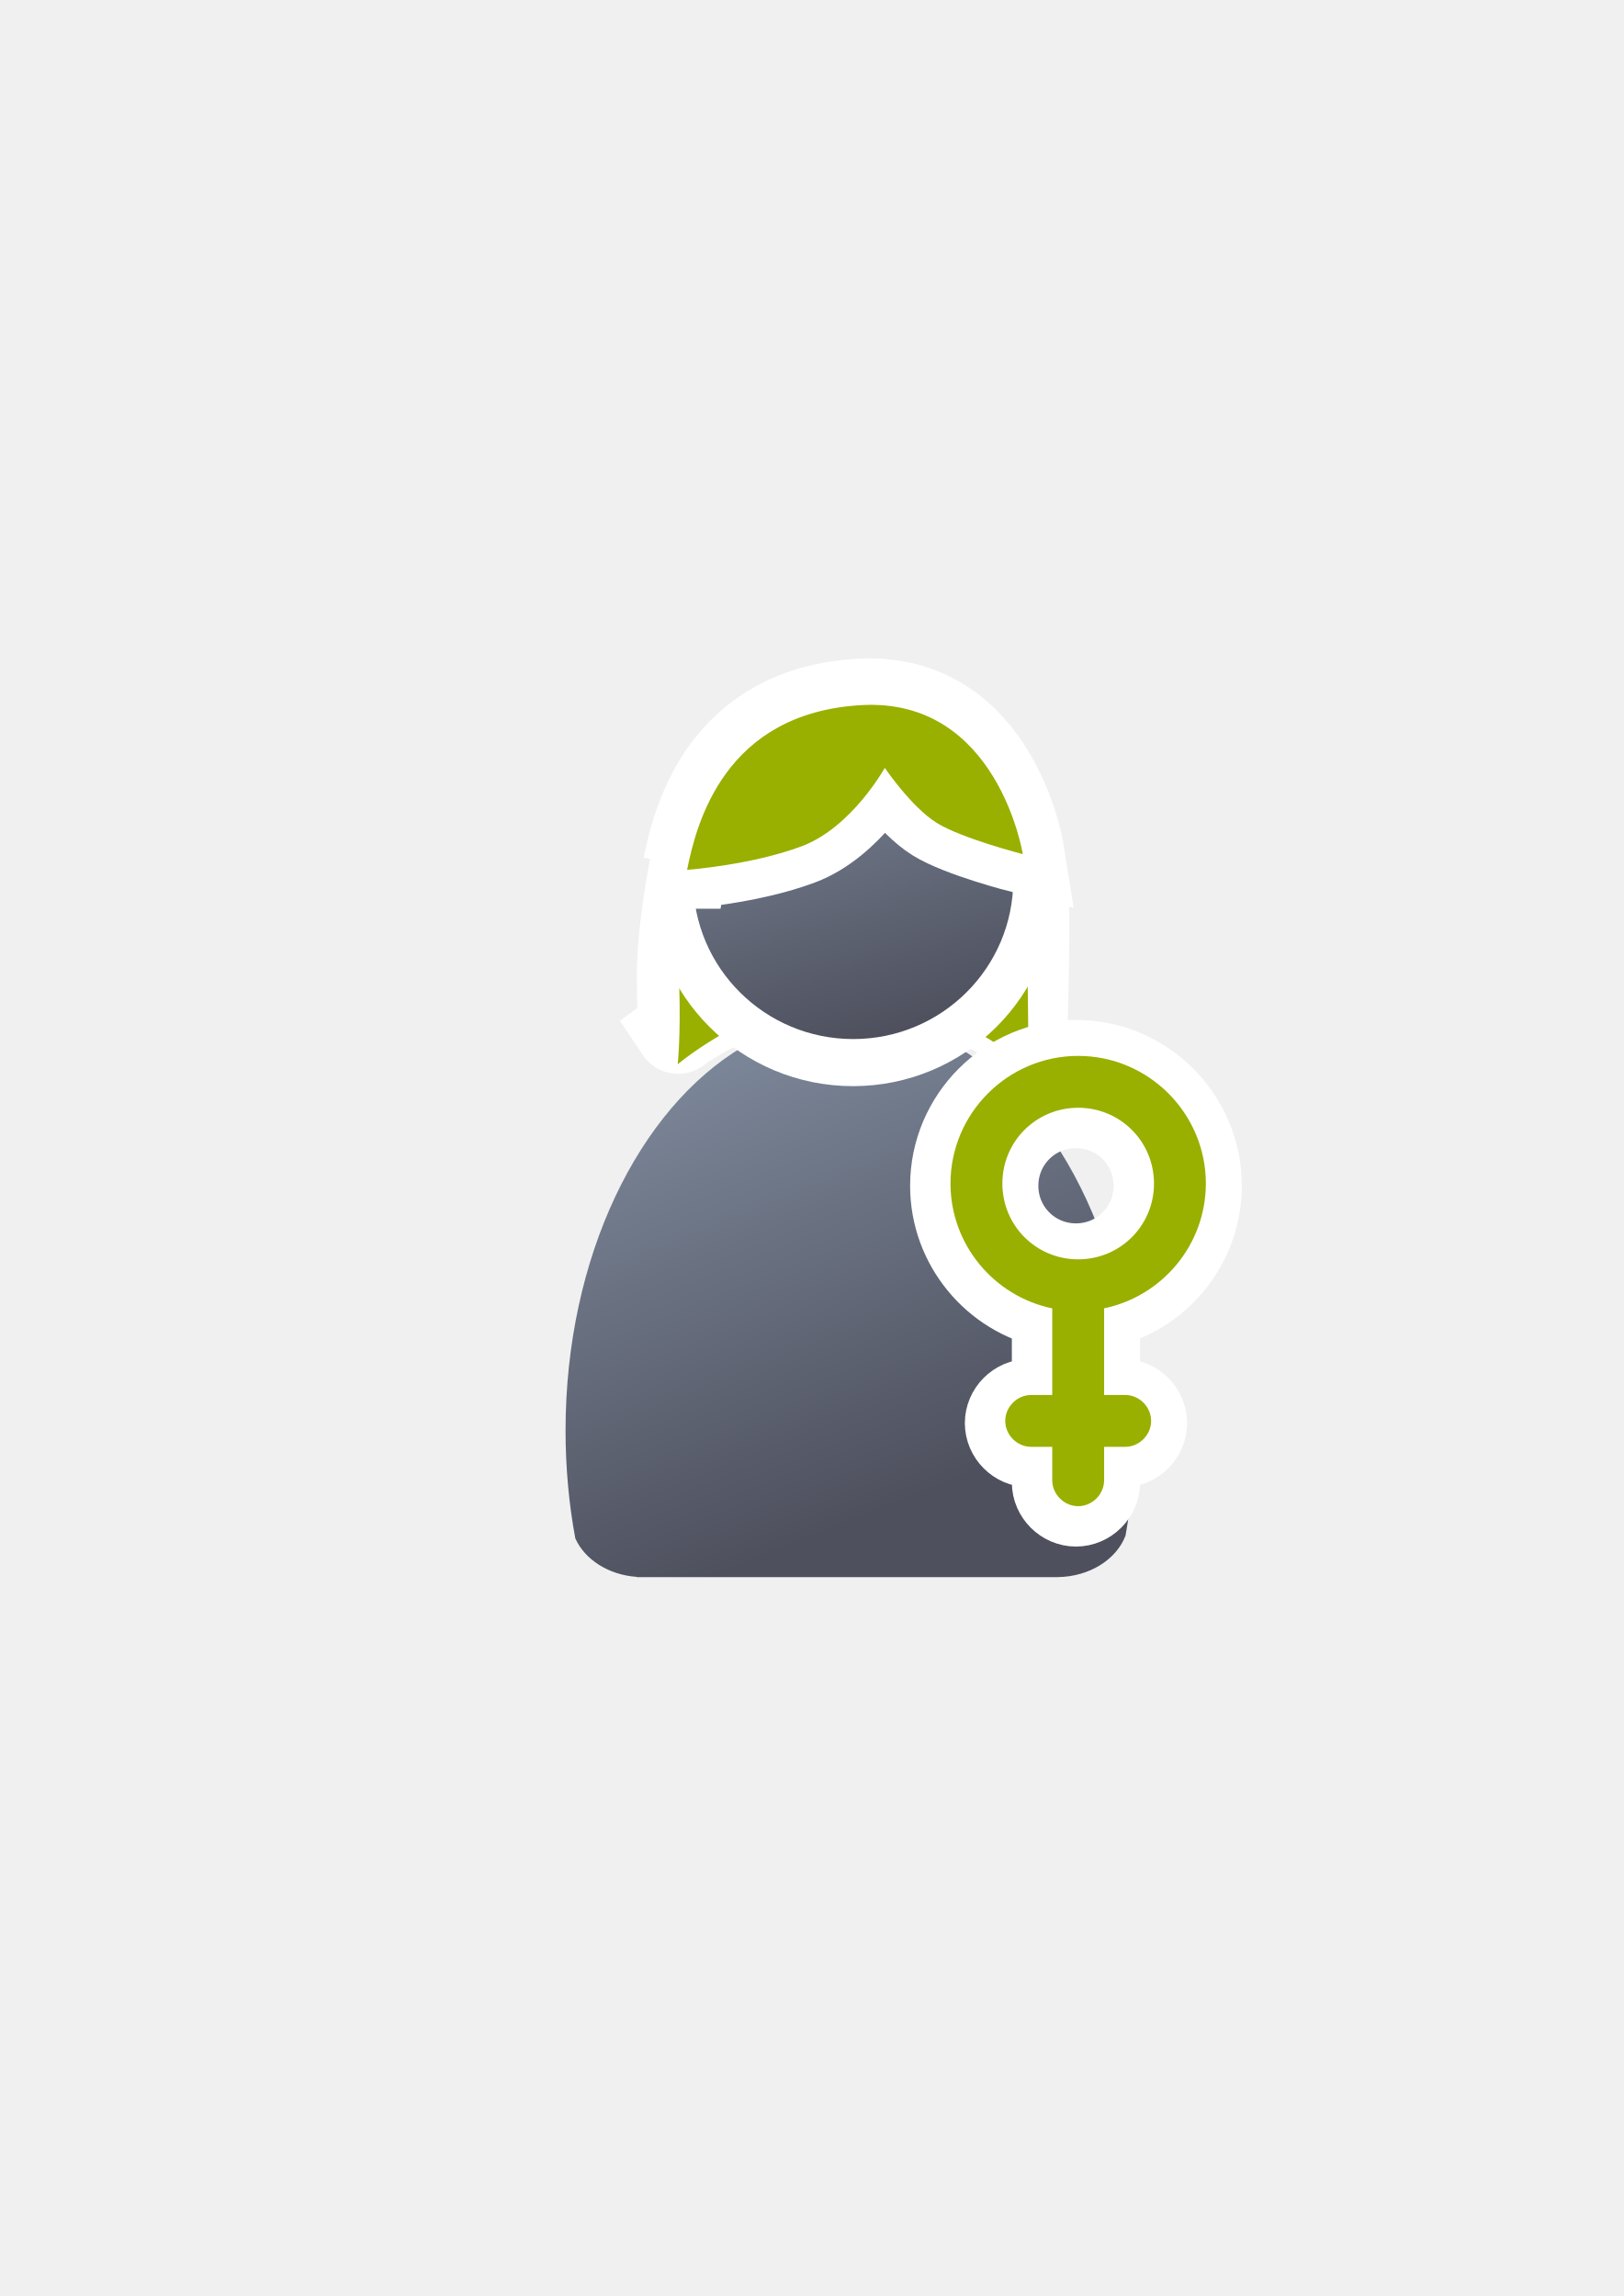
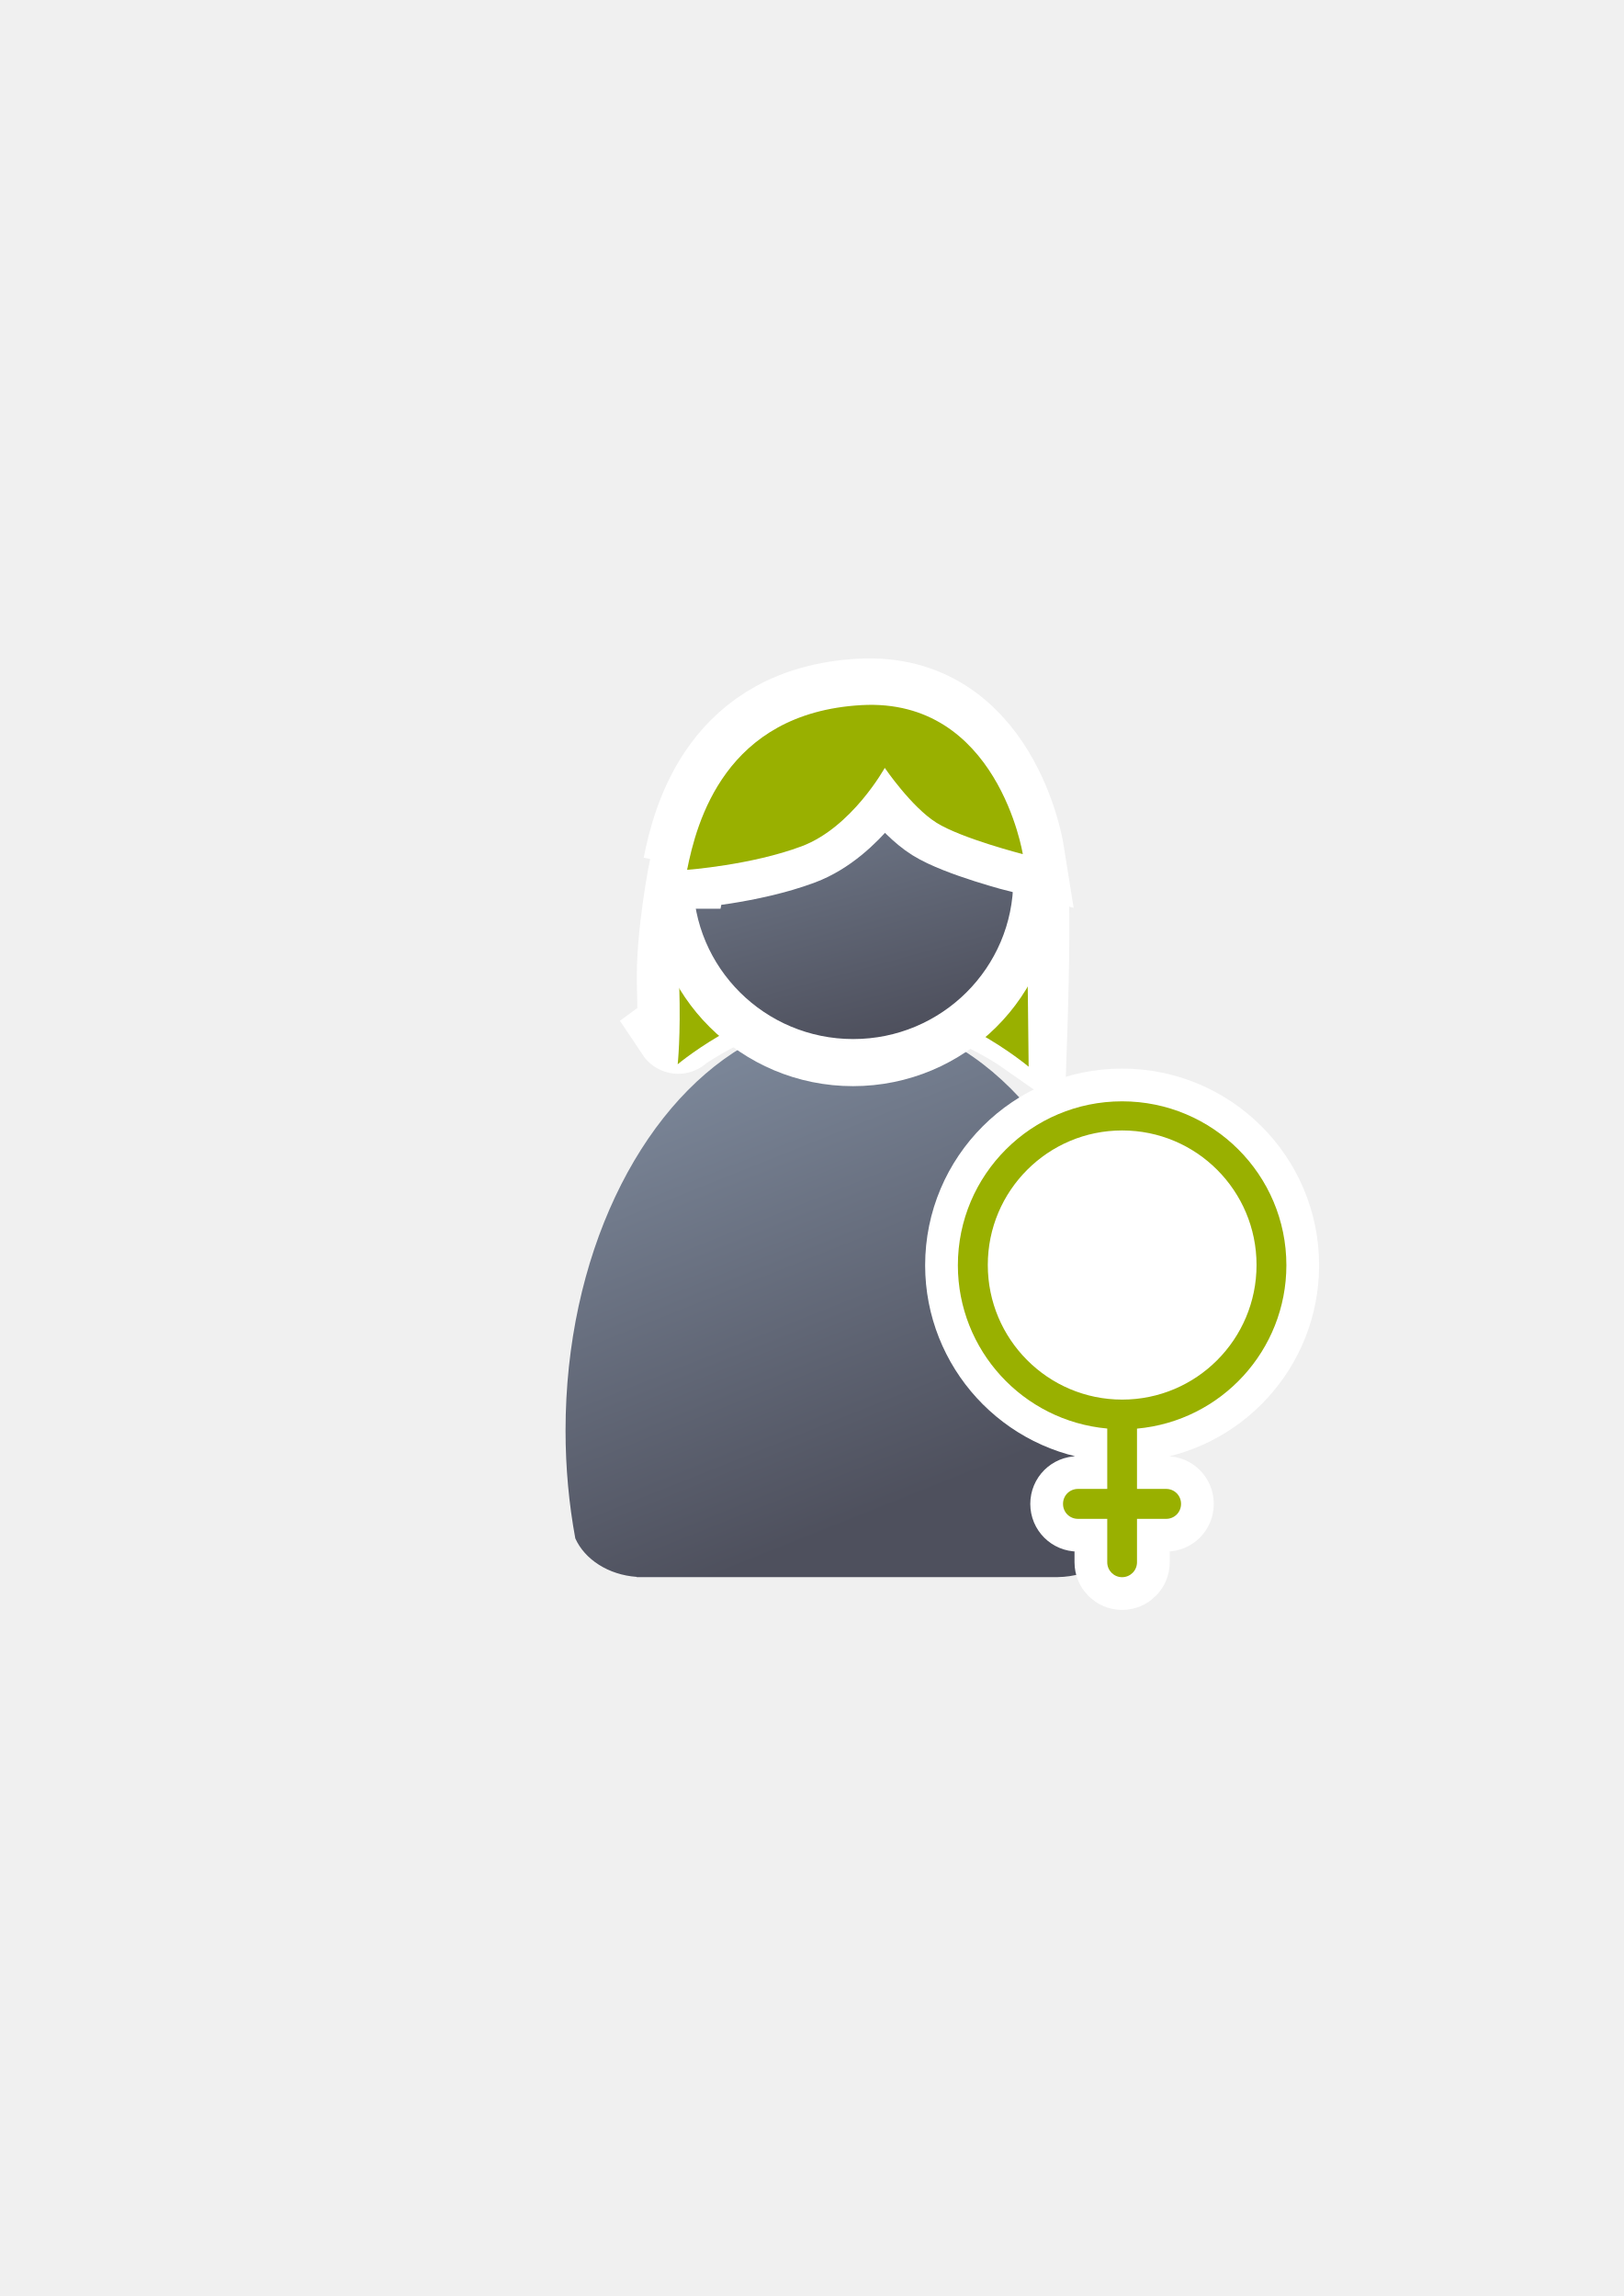
<svg xmlns="http://www.w3.org/2000/svg" xmlns:xlink="http://www.w3.org/1999/xlink" width="210mm" height="297mm" viewBox="0 0 744.094 1052.362" id="svg2" version="1.1">
  <defs id="defs4">
    <linearGradient id="linearGradient4254">
      <stop style="stop-color:#7a8597;stop-opacity:1" offset="0" id="stop4256" />
      <stop style="stop-color:#4e505d;stop-opacity:1" offset="1" id="stop4258" />
    </linearGradient>
    <linearGradient xlink:href="#linearGradient4254" id="linearGradient4260" x1="380.01" y1="330.406" x2="414.616" y2="457.181" gradientUnits="userSpaceOnUse" gradientTransform="translate(0.3700576,-0.3946611)" />
    <linearGradient xlink:href="#linearGradient4254" id="linearGradient4268" x1="358.431" y1="465.731" x2="429.966" y2="644.629" gradientUnits="userSpaceOnUse" />
    <linearGradient xlink:href="#linearGradient4254" id="linearGradient4260-4" x1="380.01" y1="330.406" x2="414.616" y2="457.181" gradientUnits="userSpaceOnUse" gradientTransform="translate(0.2695549,1.421569)" />
  </defs>
  <g id="layer1">
-     <g id="g4174" transform="matrix(1.117328,0,0,1.117328,-48.08227,-38.98792)">
-       <path id="path4215-9" d="m 326.906,390.284 c 0,0 -5.791,28.31 -5.147,48.899 0.643,20.589 -0.643,18.659 -0.643,18.659 0,0 34.101,-25.093 72.062,-23.806 37.961,1.287 70.132,23.806 70.132,23.806 0,0 1.287,-37.961 0.643,-55.333 -0.643,-17.372 -6.434,-32.814 -6.434,-32.814 l -41.822,-29.597 -47.612,11.581 z" style="fill:#99b000;fill-rule:evenodd;stroke:#ffffff;stroke-width:35;stroke-linecap:butt;stroke-linejoin:miter;stroke-miterlimit:4;stroke-dasharray:none;stroke-opacity:1" />
-       <path id="path4215" d="m 326.775,390.421 c 0,0 -5.791,28.31 -5.147,48.899 0.643,20.589 -0.643,32.159 -0.643,32.159 0,0 35.101,-29.593 73.062,-28.306 37.961,1.287 70.882,29.306 70.882,29.306 0,0 -0.463,-52.461 -1.107,-69.833 -0.643,-17.372 -6.434,-32.814 -6.434,-32.814 l -41.822,-29.597 -47.612,11.581 z" style="fill:#99b000;fill-rule:evenodd;stroke:none;stroke-width:1px;stroke-linecap:butt;stroke-linejoin:miter;stroke-opacity:1" />
-       <path id="path2176" d="m 354.643,460.416 c -0.117,0.104 -0.224,0.216 -0.346,0.316 l -6.543,3.545 c -42.676,25.281 -72.762,86.259 -72.762,157.469 0,15.295 1.395,30.114 3.998,44.213 3.861,8.637 13.562,14.968 25.186,15.795 l 0,0.096 172.762,0 0,-0.008 c 13.046,-0.184 24.035,-7.283 27.727,-17.016 2.47,-13.759 3.791,-28.194 3.791,-43.08 0,-74.549 -32.977,-137.884 -78.852,-160.785 -10.953,6.149 -23.578,9.678 -37.004,9.678 -13.817,10e-6 -26.787,-3.737 -37.957,-10.223 z" style="fill:url(#linearGradient4268);fill-opacity:1;stroke:none;stroke-width:41.152;stroke-linecap:round;stroke-linejoin:round;stroke-opacity:1" />
-       <ellipse ry="65.293" rx="65.647" cx="392.88" cy="397.655" id="circle2187-6-7" style="fill:url(#linearGradient4260-4);fill-opacity:1;stroke:#ffffff;stroke-width:35;stroke-miterlimit:4;stroke-dasharray:none;stroke-opacity:1" />
-       <ellipse ry="65.293" rx="65.647" cx="392.98" cy="395.838" id="circle2187-6" style="fill:url(#linearGradient4260);fill-opacity:1;stroke:none;stroke-width:14;stroke-miterlimit:4;stroke-dasharray:none;stroke-opacity:1" />
-       <path id="path4213-2" d="m 324.202,390.158 c 0,0 26.38,-1.93 46.969,-9.651 20.589,-7.721 34.101,-32.171 34.101,-32.171 0,0 10.938,16.085 21.233,22.519 10.295,6.434 35.388,12.868 35.388,12.868 0,0 -10.295,-64.341 -66.271,-61.124 -55.977,3.217 -67.558,48.256 -71.419,67.558 z" style="fill:#99b000;fill-rule:evenodd;stroke:#ffffff;stroke-width:35;stroke-linecap:butt;stroke-linejoin:miter;stroke-miterlimit:4;stroke-dasharray:none;stroke-opacity:1" />
-       <path id="path4213" d="m 324.845,391.708 c 0,0 26.38,-1.93 46.969,-9.651 20.589,-7.721 34.101,-32.171 34.101,-32.171 0,0 10.938,16.085 21.233,22.519 10.295,6.434 35.388,12.868 35.388,12.868 0,0 -10.295,-64.341 -66.271,-61.124 -55.977,3.217 -67.558,48.256 -71.419,67.558 z" style="fill:#99b000;fill-rule:evenodd;stroke:none;stroke-width:1px;stroke-linecap:butt;stroke-linejoin:miter;stroke-opacity:1" />
+     <g id="g4178">
+       <g transform="matrix(1.117328,0,0,1.117328,-48.08227,-38.98792)" id="g4174">
+         <path style="fill:#99b000;fill-rule:evenodd;stroke:#ffffff;stroke-width:35;stroke-linecap:butt;stroke-linejoin:miter;stroke-miterlimit:4;stroke-dasharray:none;stroke-opacity:1" d="m 326.906,390.284 c 0,0 -5.791,28.31 -5.147,48.899 0.643,20.589 -0.643,18.659 -0.643,18.659 0,0 34.101,-25.093 72.062,-23.806 37.961,1.287 70.132,23.806 70.132,23.806 0,0 1.287,-37.961 0.643,-55.333 -0.643,-17.372 -6.434,-32.814 -6.434,-32.814 l -41.822,-29.597 -47.612,11.581 z" id="path4215-9" />
+         <path style="fill:#99b000;fill-rule:evenodd;stroke:none;stroke-width:1px;stroke-linecap:butt;stroke-linejoin:miter;stroke-opacity:1" d="m 326.775,390.421 c 0,0 -5.791,28.31 -5.147,48.899 0.643,20.589 -0.643,32.159 -0.643,32.159 0,0 35.101,-29.593 73.062,-28.306 37.961,1.287 70.882,29.306 70.882,29.306 0,0 -0.463,-52.461 -1.107,-69.833 -0.643,-17.372 -6.434,-32.814 -6.434,-32.814 l -41.822,-29.597 -47.612,11.581 z" id="path4215" />
+         <path style="fill:url(#linearGradient4268);fill-opacity:1;stroke:none;stroke-width:41.152;stroke-linecap:round;stroke-linejoin:round;stroke-opacity:1" d="m 354.643,460.416 c -0.117,0.104 -0.224,0.216 -0.346,0.316 l -6.543,3.545 c -42.676,25.281 -72.762,86.259 -72.762,157.469 0,15.295 1.395,30.114 3.998,44.213 3.861,8.637 13.562,14.968 25.186,15.795 l 0,0.096 172.762,0 0,-0.008 c 13.046,-0.184 24.035,-7.283 27.727,-17.016 2.47,-13.759 3.791,-28.194 3.791,-43.08 0,-74.549 -32.977,-137.884 -78.852,-160.785 -10.953,6.149 -23.578,9.678 -37.004,9.678 -13.817,10e-6 -26.787,-3.737 -37.957,-10.223 z" id="path2176" />
+         <ellipse style="fill:url(#linearGradient4260-4);fill-opacity:1;stroke:#ffffff;stroke-width:35;stroke-miterlimit:4;stroke-dasharray:none;stroke-opacity:1" id="circle2187-6-7" cy="397.655" cx="392.88" rx="65.647" ry="65.293" />
+         <ellipse style="fill:url(#linearGradient4260);fill-opacity:1;stroke:none;stroke-width:14;stroke-miterlimit:4;stroke-dasharray:none;stroke-opacity:1" id="circle2187-6" cy="395.838" cx="392.98" rx="65.647" ry="65.293" />
+         <path style="fill:#99b000;fill-rule:evenodd;stroke:#ffffff;stroke-width:35;stroke-linecap:butt;stroke-linejoin:miter;stroke-miterlimit:4;stroke-dasharray:none;stroke-opacity:1" d="m 324.202,390.158 c 0,0 26.38,-1.93 46.969,-9.651 20.589,-7.721 34.101,-32.171 34.101,-32.171 0,0 10.938,16.085 21.233,22.519 10.295,6.434 35.388,12.868 35.388,12.868 0,0 -10.295,-64.341 -66.271,-61.124 -55.977,3.217 -67.558,48.256 -71.419,67.558 z" id="path4213-2" />
+         <path style="fill:#99b000;fill-rule:evenodd;stroke:none;stroke-width:1px;stroke-linecap:butt;stroke-linejoin:miter;stroke-opacity:1" d="m 324.845,391.708 c 0,0 26.38,-1.93 46.969,-9.651 20.589,-7.721 34.101,-32.171 34.101,-32.171 0,0 10.938,16.085 21.233,22.519 10.295,6.434 35.388,12.868 35.388,12.868 0,0 -10.295,-64.341 -66.271,-61.124 -55.977,3.217 -67.558,48.256 -71.419,67.558 z" id="path4213" />
+       </g>
+       <flowRoot style="font-style:normal;font-weight:normal;font-size:40px;line-height:125%;font-family:sans-serif;letter-spacing:0px;word-spacing:0px;fill:#252525;fill-opacity:1;stroke:none;stroke-width:1px;stroke-linecap:butt;stroke-linejoin:miter;stroke-opacity:1" id="flowRoot4169" xml:space="preserve">
+         <flowRegion id="flowRegion4171">
+           <rect y="427.08" x="89.541" height="88.789" width="56.433" id="rect4173" />
+         </flowRegion>
+         <flowPara id="flowPara4175" />
+       </flowRoot>
+       <rect y="322.27" x="189.145" height="400" width="400" id="rect3336" style="fill:none;fill-rule:evenodd;stroke:none;stroke-width:1px;stroke-linecap:butt;stroke-linejoin:miter;stroke-opacity:1" />
+       <path style="fill:#99b000;fill-opacity:1;fill-rule:evenodd;stroke:#ffffff;stroke-width:30;stroke-miterlimit:4;stroke-dasharray:none" d="m 514.215,504.788 c -41.558,0 -75.254,33.656 -75.254,75.172 0.041,38.855 29.725,71.283 68.457,74.804 l 0,27.678 -13.43,0 c -3.808,0 -6.837,3.03 -6.837,6.837 l 0,0.041 c 0,3.808 3.03,6.838 6.837,6.838 l 13.43,0 0,19.899 c 0,3.767 3.03,6.838 6.797,6.838 3.808,0 6.838,-3.071 6.838,-6.838 l 0,-19.899 13.389,0 c 3.767,0 6.797,-3.03 6.797,-6.838 l 0,-0.041 c 0,-3.807 -3.03,-6.837 -6.797,-6.837 l -13.389,0 0,-27.637 c 38.732,-3.521 68.417,-35.99 68.457,-74.845 0,-41.517 -33.697,-75.172 -75.295,-75.172 z m 0.041,13.348 c 34.024,0 61.579,27.596 61.579,61.661 0,34.065 -27.555,61.702 -61.579,61.702 -33.983,0 -61.579,-27.637 -61.579,-61.702 0,-34.065 27.596,-61.661 61.579,-61.661 z" id="path4174" />
+       <path id="path4163" d="m 514.215,504.788 c -41.558,0 -75.254,33.656 -75.254,75.172 0.041,38.855 29.725,71.283 68.457,74.804 l 0,27.678 -13.43,0 c -3.808,0 -6.837,3.03 -6.837,6.837 l 0,0.041 c 0,3.808 3.03,6.838 6.837,6.838 l 13.43,0 0,19.899 c 0,3.767 3.03,6.838 6.797,6.838 3.808,0 6.838,-3.071 6.838,-6.838 l 0,-19.899 13.389,0 c 3.767,0 6.797,-3.03 6.797,-6.838 l 0,-0.041 c 0,-3.807 -3.03,-6.837 -6.797,-6.837 l -13.389,0 0,-27.637 c 38.732,-3.521 68.417,-35.99 68.457,-74.845 0,-41.517 -33.697,-75.172 -75.295,-75.172 z m 0.041,13.348 c 34.024,0 61.579,27.596 61.579,61.661 0,34.065 -27.555,61.702 -61.579,61.702 -33.983,0 -61.579,-27.637 -61.579,-61.702 0,-34.065 27.596,-61.661 61.579,-61.661 z" style="fill:#99b000;fill-opacity:1;fill-rule:evenodd;stroke:none" />
+       <ellipse ry="56" rx="49" cy="584.362" cx="514" id="path4176" style="color:#000000;clip-rule:nonzero;display:inline;overflow:visible;visibility:visible;opacity:1;isolation:auto;mix-blend-mode:normal;color-interpolation:sRGB;color-interpolation-filters:linearRGB;solid-color:#000000;solid-opacity:1;fill:#ffffff;fill-opacity:1;fill-rule:nonzero;stroke:none;stroke-width:30;stroke-linecap:butt;stroke-linejoin:miter;stroke-miterlimit:4;stroke-dasharray:none;stroke-dashoffset:0;stroke-opacity:1;color-rendering:auto;image-rendering:auto;shape-rendering:auto;text-rendering:auto;enable-background:accumulate" />
    </g>
-     <flowRoot xml:space="preserve" id="flowRoot4169" style="font-style:normal;font-weight:normal;font-size:40px;line-height:125%;font-family:sans-serif;letter-spacing:0px;word-spacing:0px;fill:#252525;fill-opacity:1;stroke:none;stroke-width:1px;stroke-linecap:butt;stroke-linejoin:miter;stroke-opacity:1">
-       <flowRegion id="flowRegion4171">
-         <rect id="rect4173" width="56.433" height="88.789" x="89.541" y="427.08" />
-       </flowRegion>
-       <flowPara id="flowPara4175" />
-     </flowRoot>
-     <rect style="fill:none;fill-rule:evenodd;stroke:none;stroke-width:1px;stroke-linecap:butt;stroke-linejoin:miter;stroke-opacity:1" id="rect3336" width="400" height="400" x="189.145" y="322.27" />
-     <path style="color:#252525;font-style:normal;font-variant:normal;font-weight:normal;font-stretch:normal;font-size:medium;line-height:normal;font-family:sans-serif;text-indent:0;text-align:start;text-decoration:none;text-decoration-line:none;text-decoration-style:solid;text-decoration-color:#252525;letter-spacing:normal;word-spacing:normal;text-transform:none;direction:ltr;block-progression:tb;writing-mode:lr-tb;baseline-shift:baseline;text-anchor:start;white-space:normal;clip-rule:nonzero;display:inline;overflow:visible;visibility:visible;opacity:1;isolation:auto;mix-blend-mode:normal;color-interpolation:sRGB;color-interpolation-filters:linearRGB;solid-color:#252525;solid-opacity:1;fill:#99b000;fill-opacity:1;fill-rule:nonzero;stroke:#ffffff;stroke-width:35;stroke-linecap:square;stroke-linejoin:round;stroke-miterlimit:4;stroke-dasharray:none;stroke-dashoffset:0;stroke-opacity:1;color-rendering:auto;image-rendering:auto;shape-rendering:auto;text-rendering:auto;enable-background:accumulate" d="m 493.084,484.977 c -32.219,0 -58.508,26.291 -58.508,58.51 l 0,0.002 c 0.008,27.962 19.883,51.661 46.623,57.215 l 0,39.688 -9.656,0 c -6.446,0 -11.885,5.439 -11.885,11.885 0,6.446 5.439,11.887 11.885,11.887 l 9.656,0 0,15.314 c 0,6.446 5.439,11.885 11.885,11.885 6.446,0 11.887,-5.439 11.887,-11.885 l 0,-15.314 9.656,0 c 6.446,0 11.885,-5.441 11.885,-11.887 0,-6.446 -5.439,-11.885 -11.885,-11.885 l -9.656,0 0,-39.717 c 26.728,-5.551 46.598,-29.231 46.623,-57.18 l 0,-0.008 c 0,-32.219 -26.291,-58.51 -58.51,-58.51 z m 0,23.771 c 19.28,0 34.74,15.458 34.74,34.738 0,19.28 -15.46,34.738 -34.74,34.738 -19.28,0 -34.738,-15.458 -34.738,-34.738 0,-19.28 15.458,-34.738 34.738,-34.738 z" id="path4171-4-7" />
-     <path style="color:#252525;font-style:normal;font-variant:normal;font-weight:normal;font-stretch:normal;font-size:medium;line-height:normal;font-family:sans-serif;text-indent:0;text-align:start;text-decoration:none;text-decoration-line:none;text-decoration-style:solid;text-decoration-color:#252525;letter-spacing:normal;word-spacing:normal;text-transform:none;direction:ltr;block-progression:tb;writing-mode:lr-tb;baseline-shift:baseline;text-anchor:start;white-space:normal;clip-rule:nonzero;display:inline;overflow:visible;visibility:visible;opacity:1;isolation:auto;mix-blend-mode:normal;color-interpolation:sRGB;color-interpolation-filters:linearRGB;solid-color:#252525;solid-opacity:1;fill:#99b000;fill-opacity:1;fill-rule:nonzero;stroke:none;stroke-width:16;stroke-linecap:square;stroke-linejoin:round;stroke-miterlimit:4;stroke-dasharray:none;stroke-dashoffset:0;stroke-opacity:1;color-rendering:auto;image-rendering:auto;shape-rendering:auto;text-rendering:auto;enable-background:accumulate" d="m 494.096,483.965 c -32.219,0 -58.508,26.291 -58.508,58.51 l 0,0.002 c 0.008,27.962 19.883,51.661 46.623,57.215 l 0,39.688 -9.656,0 c -6.446,0 -11.885,5.439 -11.885,11.885 0,6.446 5.439,11.887 11.885,11.887 l 9.656,0 0,15.314 c 0,6.446 5.439,11.885 11.885,11.885 6.446,0 11.887,-5.439 11.887,-11.885 l 0,-15.314 9.656,0 c 6.446,0 11.885,-5.441 11.885,-11.887 0,-6.446 -5.439,-11.885 -11.885,-11.885 l -9.656,0 0,-39.717 c 26.728,-5.551 46.598,-29.231 46.623,-57.18 l 0,-0.008 c 0,-32.219 -26.291,-58.51 -58.51,-58.51 z m 0,23.771 c 19.28,0 34.74,15.458 34.74,34.738 0,19.28 -15.46,34.738 -34.74,34.738 -19.28,0 -34.738,-15.458 -34.738,-34.738 0,-19.28 15.458,-34.738 34.738,-34.738 z" id="path4171-4" />
  </g>
</svg>
